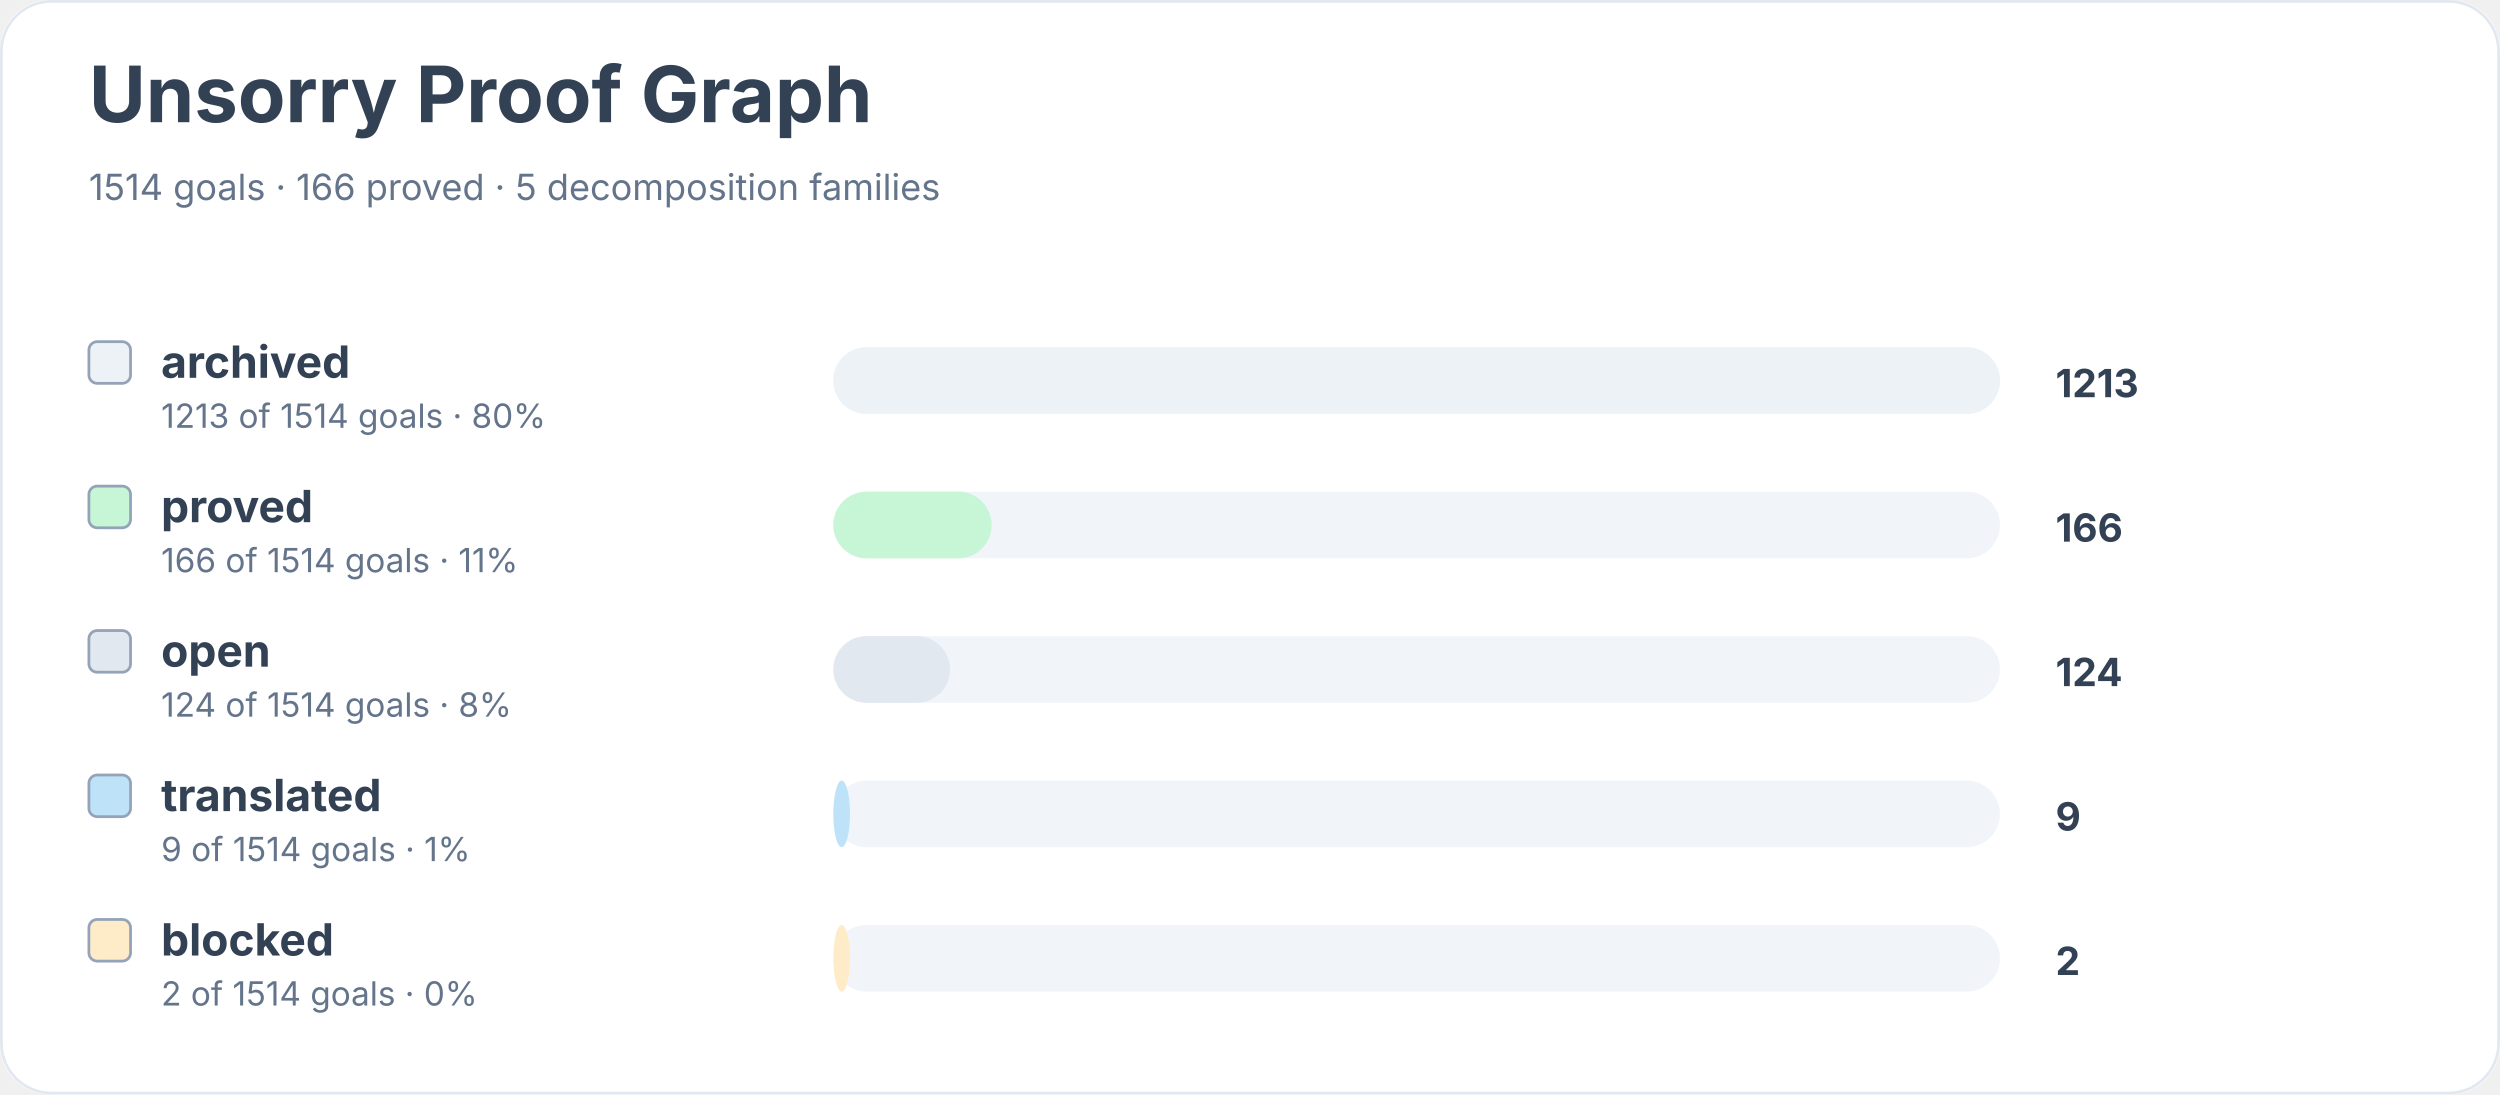
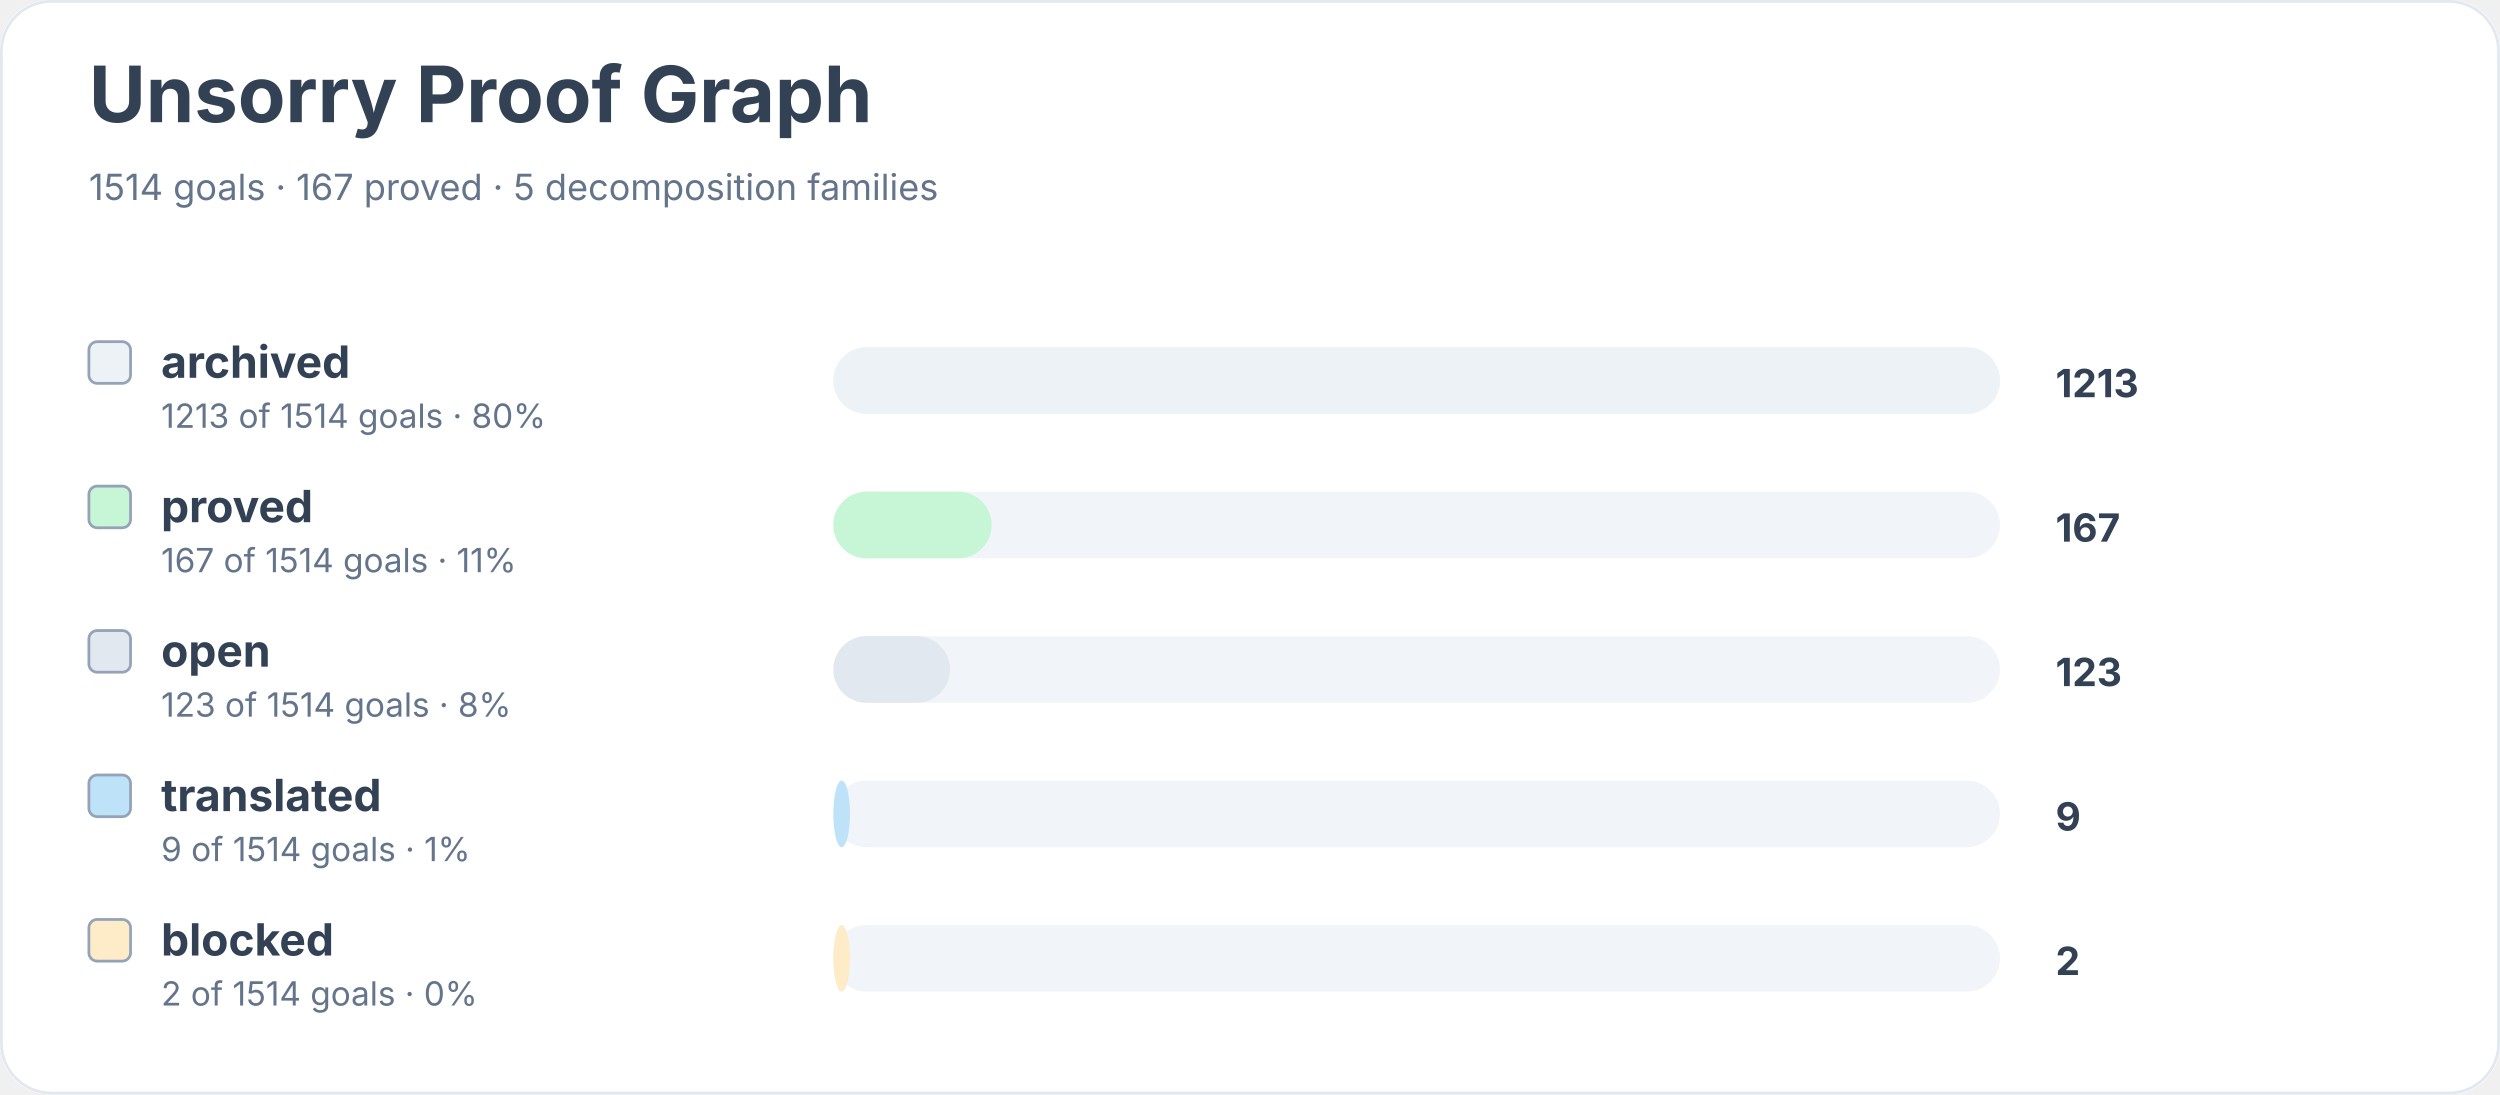
<svg xmlns="http://www.w3.org/2000/svg" width="900" height="394" viewBox="0 0 900 394" role="img" aria-labelledby="title desc">
  <rect width="900" height="100%" rx="18" fill="#ffffff" />
  <rect x="0.5" y="0.5" width="899" height="393" rx="18" fill="none" stroke="#e2e8f0" />
  <text x="32" y="44" font-family="Inter, system-ui, sans-serif" font-size="28" font-weight="700" fill="#334155">Unsorry Proof Graph</text>
-   <text x="32" y="72" font-family="Inter, system-ui, sans-serif" font-size="13" fill="#64748b">1514 goals · 166 proved · 5 decomposition families</text>
+   <text x="32" y="72" font-family="Inter, system-ui, sans-serif" font-size="13" fill="#64748b">1514 goals · 167 proved · 5 decomposition families</text>
  <rect x="32" y="123" width="15" height="15" rx="3" fill="#edf2f7" stroke="#94a3b8" />
  <text x="58" y="136" font-family="Inter, system-ui, sans-serif" font-size="16" font-weight="650" fill="#334155">archived</text>
  <text x="58" y="154" font-family="Inter, system-ui, sans-serif" font-size="12" fill="#64748b">1213 of 1514 goals · 80%</text>
  <rect x="300" y="125" width="420" height="24" rx="12" fill="#f1f5f9" />
  <rect x="300" y="125" width="420" height="24" rx="12" fill="#edf2f7" />
  <text x="740" y="143" font-family="Inter, system-ui, sans-serif" font-size="14" font-weight="700" fill="#334155">1213</text>
  <rect x="32" y="175" width="15" height="15" rx="3" fill="#c6f6d5" stroke="#94a3b8" />
  <text x="58" y="188" font-family="Inter, system-ui, sans-serif" font-size="16" font-weight="650" fill="#334155">proved</text>
-   <text x="58" y="206" font-family="Inter, system-ui, sans-serif" font-size="12" fill="#64748b">166 of 1514 goals · 11%</text>
+   <text x="58" y="206" font-family="Inter, system-ui, sans-serif" font-size="12" fill="#64748b">167 of 1514 goals · 11%</text>
  <rect x="300" y="177" width="420" height="24" rx="12" fill="#f1f5f9" />
  <rect x="300" y="177" width="57" height="24" rx="12" fill="#c6f6d5" />
-   <text x="740" y="195" font-family="Inter, system-ui, sans-serif" font-size="14" font-weight="700" fill="#334155">166</text>
+   <text x="740" y="195" font-family="Inter, system-ui, sans-serif" font-size="14" font-weight="700" fill="#334155">167</text>
  <rect x="32" y="227" width="15" height="15" rx="3" fill="#e2e8f0" stroke="#94a3b8" />
  <text x="58" y="240" font-family="Inter, system-ui, sans-serif" font-size="16" font-weight="650" fill="#334155">open</text>
-   <text x="58" y="258" font-family="Inter, system-ui, sans-serif" font-size="12" fill="#64748b">124 of 1514 goals · 8%</text>
+   <text x="58" y="258" font-family="Inter, system-ui, sans-serif" font-size="12" fill="#64748b">123 of 1514 goals · 8%</text>
  <rect x="300" y="229" width="420" height="24" rx="12" fill="#f1f5f9" />
  <rect x="300" y="229" width="42" height="24" rx="12" fill="#e2e8f0" />
-   <text x="740" y="247" font-family="Inter, system-ui, sans-serif" font-size="14" font-weight="700" fill="#334155">124</text>
+   <text x="740" y="247" font-family="Inter, system-ui, sans-serif" font-size="14" font-weight="700" fill="#334155">123</text>
  <rect x="32" y="279" width="15" height="15" rx="3" fill="#bee3f8" stroke="#94a3b8" />
  <text x="58" y="292" font-family="Inter, system-ui, sans-serif" font-size="16" font-weight="650" fill="#334155">translated</text>
  <text x="58" y="310" font-family="Inter, system-ui, sans-serif" font-size="12" fill="#64748b">9 of 1514 goals · 1%</text>
  <rect x="300" y="281" width="420" height="24" rx="12" fill="#f1f5f9" />
  <rect x="300" y="281" width="6" height="24" rx="12" fill="#bee3f8" />
  <text x="740" y="299" font-family="Inter, system-ui, sans-serif" font-size="14" font-weight="700" fill="#334155">9</text>
  <rect x="32" y="331" width="15" height="15" rx="3" fill="#feebc8" stroke="#94a3b8" />
  <text x="58" y="344" font-family="Inter, system-ui, sans-serif" font-size="16" font-weight="650" fill="#334155">blocked</text>
  <text x="58" y="362" font-family="Inter, system-ui, sans-serif" font-size="12" fill="#64748b">2 of 1514 goals · 0%</text>
  <rect x="300" y="333" width="420" height="24" rx="12" fill="#f1f5f9" />
  <rect x="300" y="333" width="6" height="24" rx="12" fill="#feebc8" />
  <text x="740" y="351" font-family="Inter, system-ui, sans-serif" font-size="14" font-weight="700" fill="#334155">2</text>
</svg>
